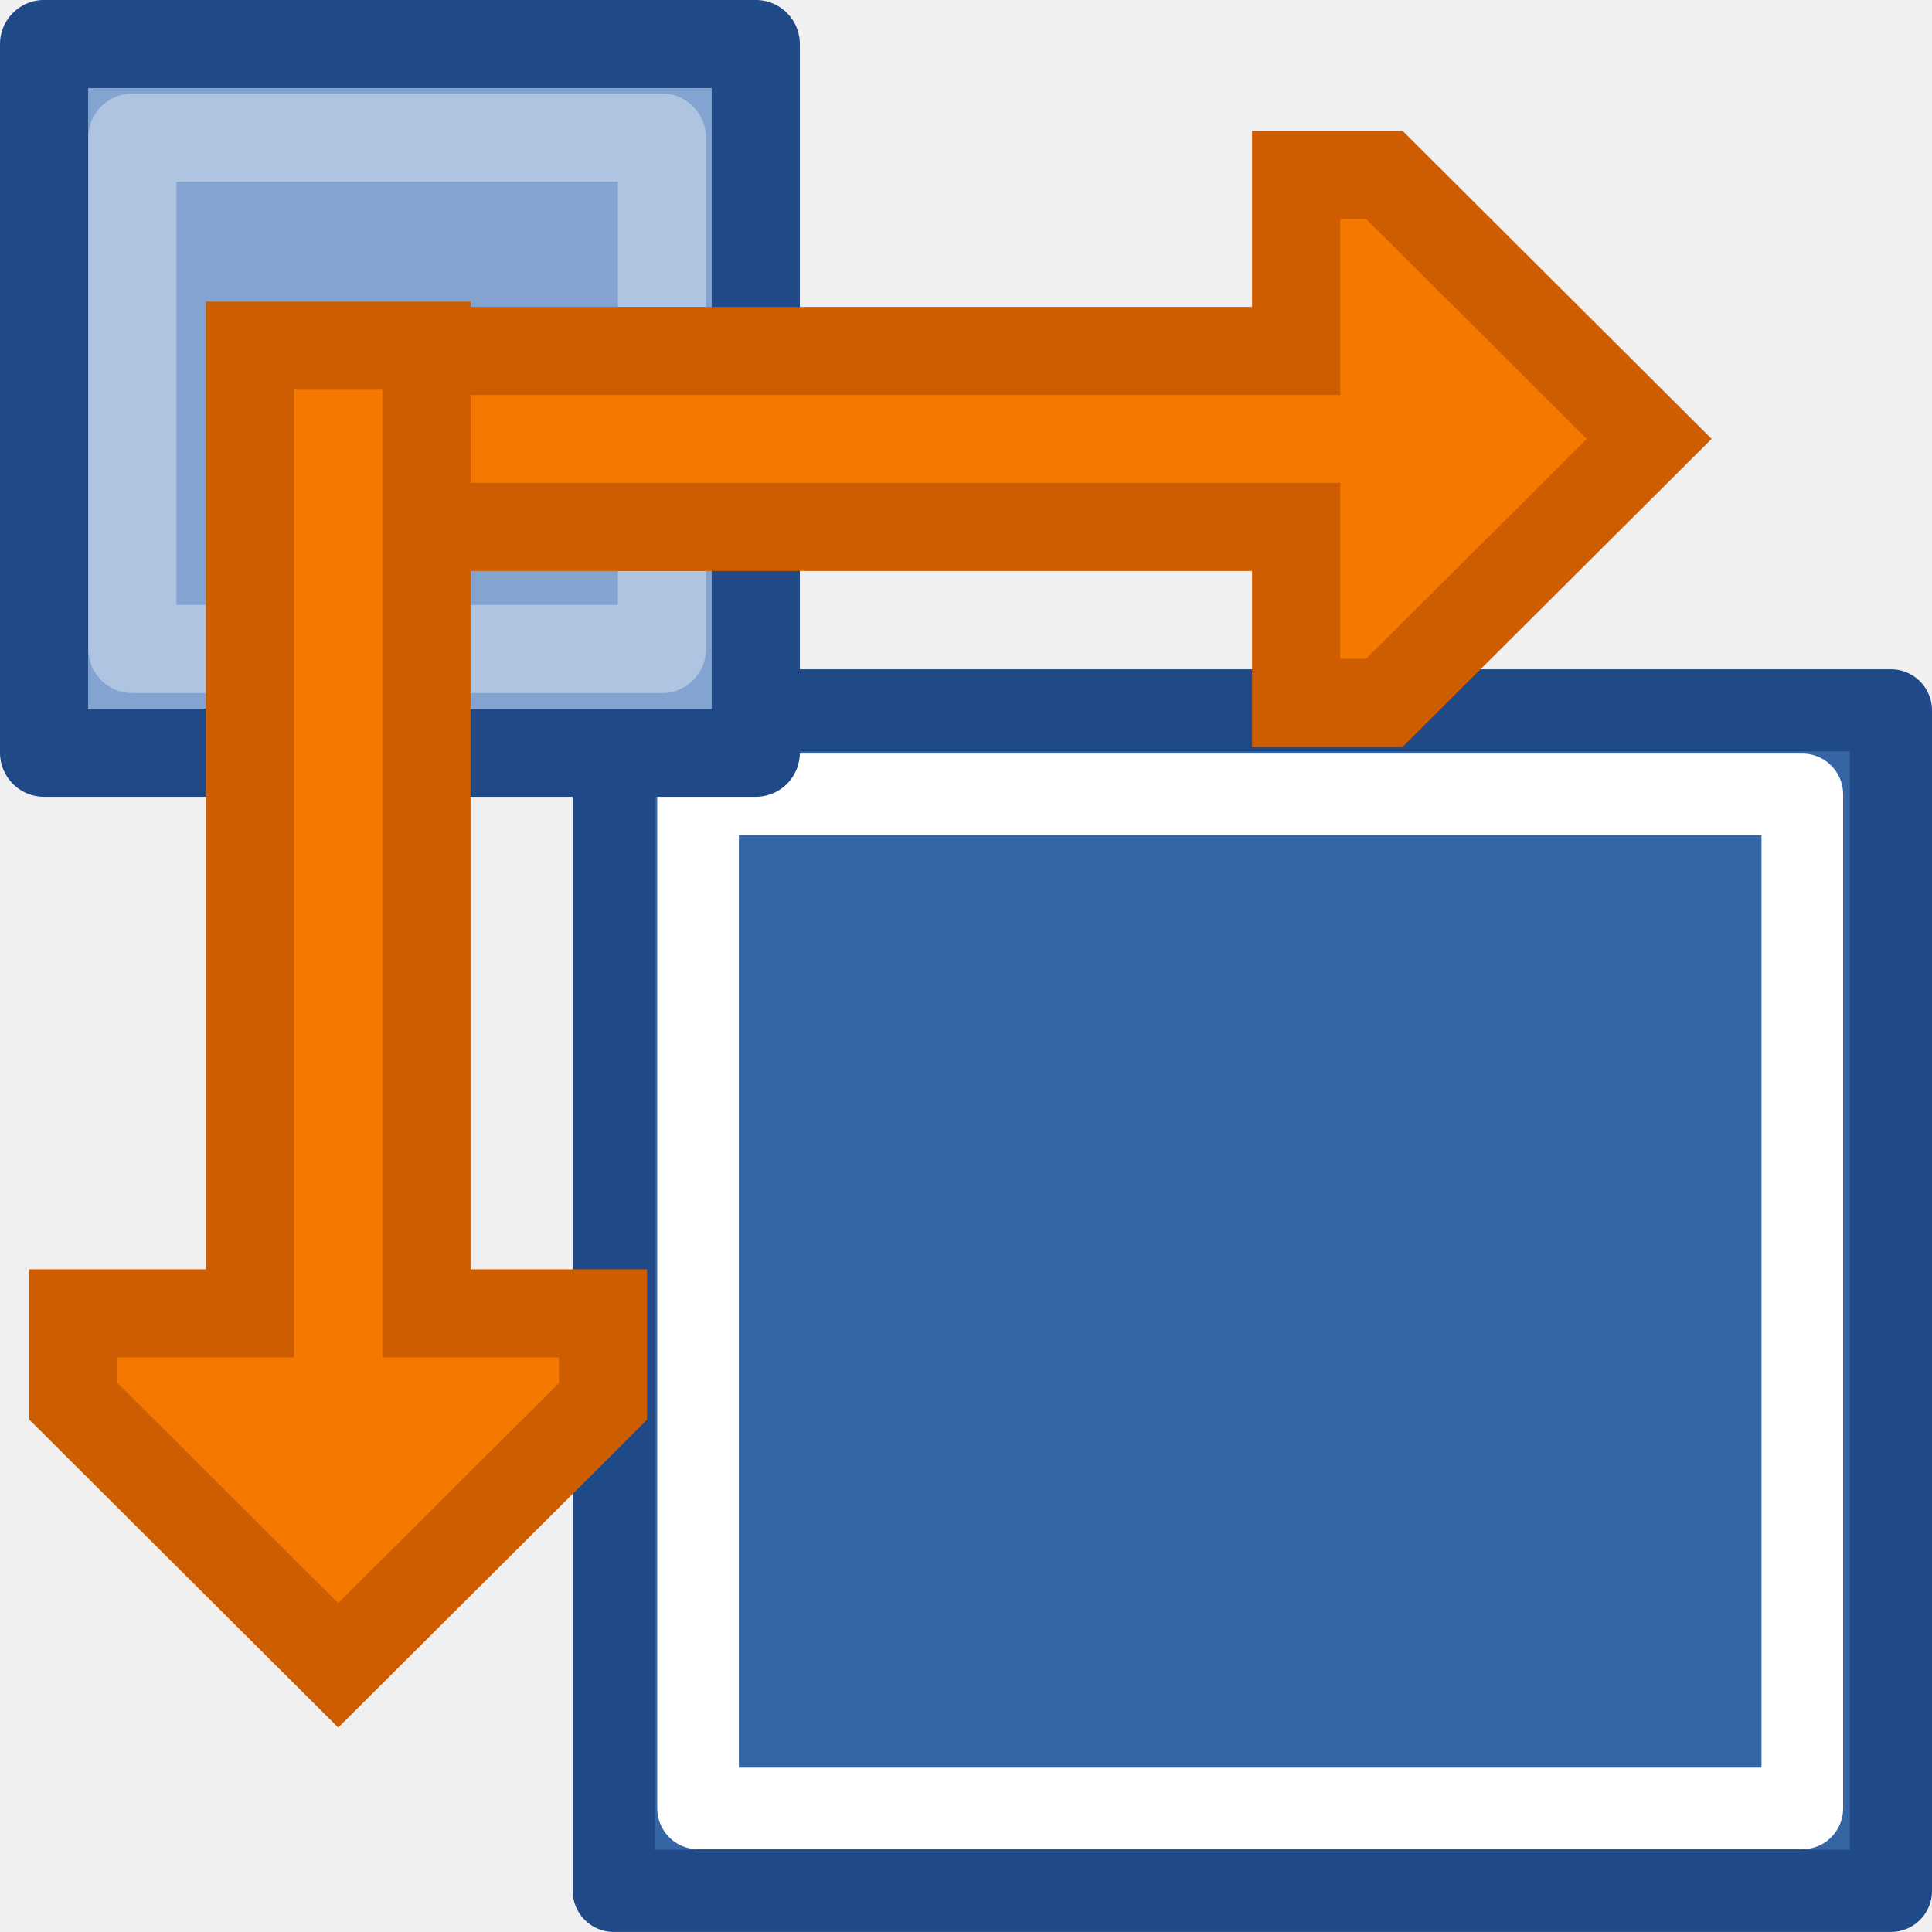
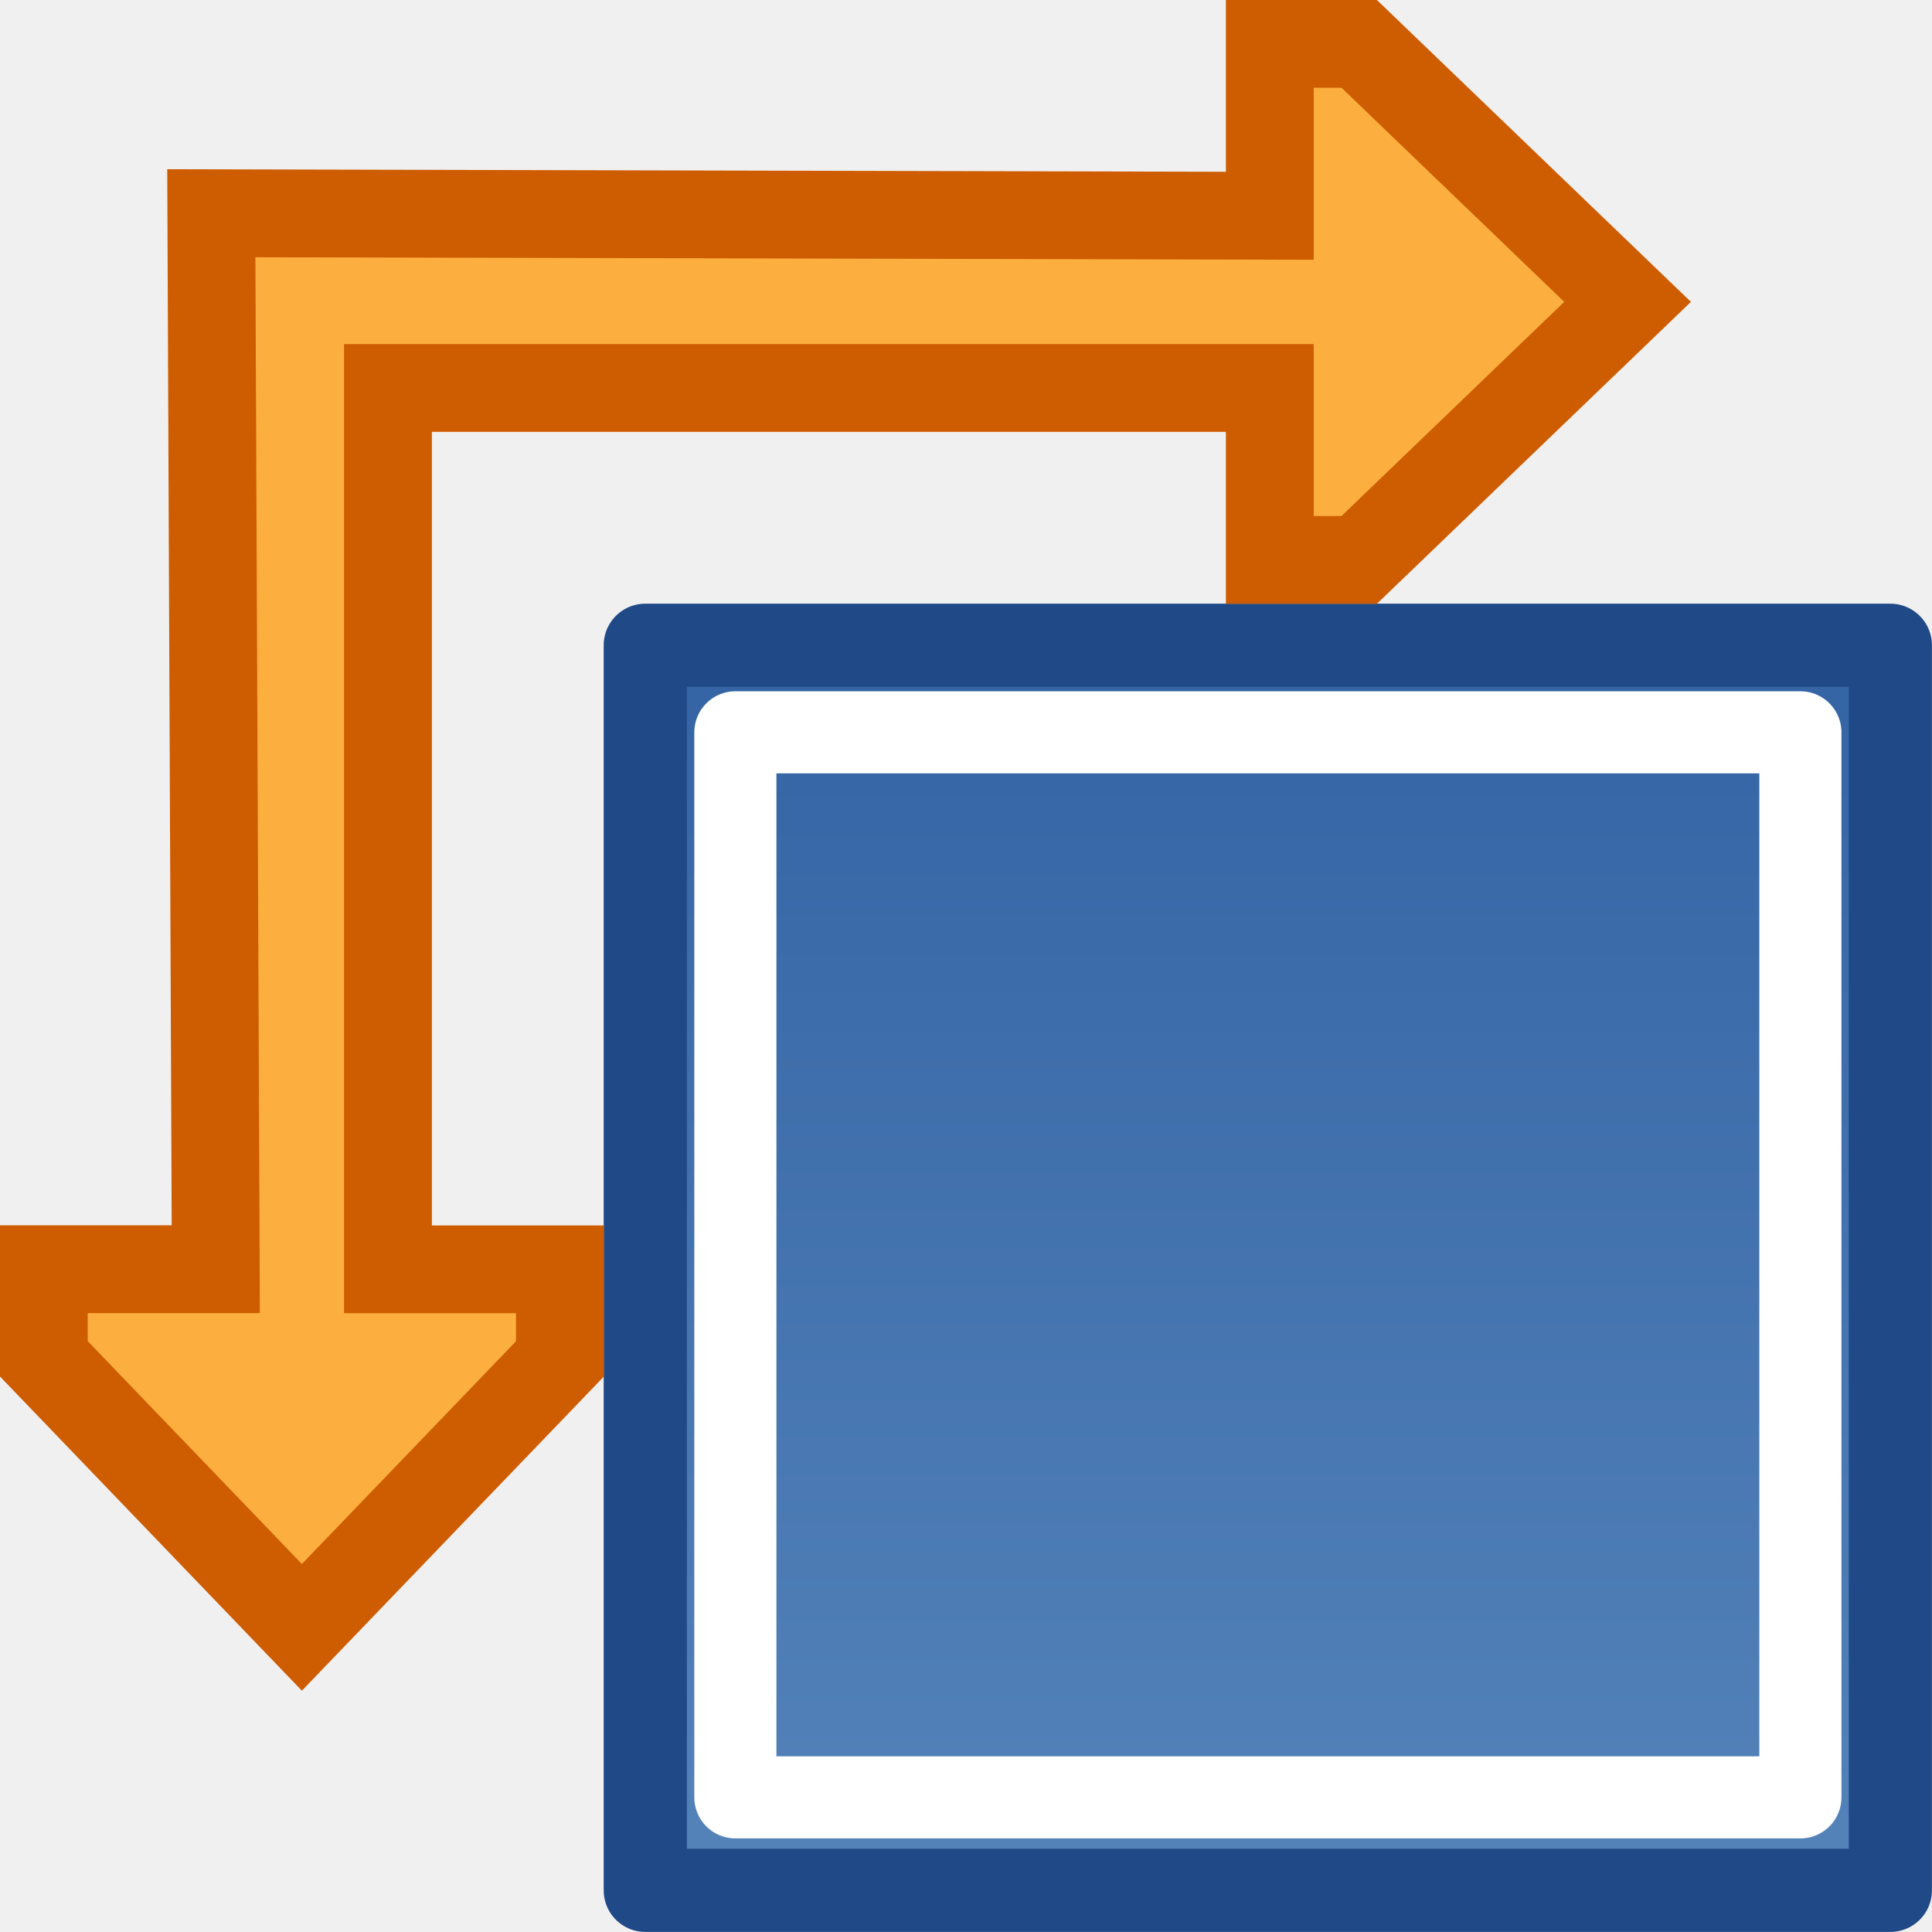
- <svg xmlns="http://www.w3.org/2000/svg" xmlns:ns1="http://www.openswatchbook.org/uri/2009/osb" xmlns:xlink="http://www.w3.org/1999/xlink" version="1.1" width="16" height="16" id="svg2" viewBox="0 0 16 16">
-   <defs id="defs7386">
-     <linearGradient gradientTransform="matrix(0,-735328.32,170712.69,0,2464326300,577972450)" ns1:paint="solid" id="linearGradient19282">
-       <stop stop-color="#b4b4b4" id="stop19284" />
-     </linearGradient>
-     <linearGradient ns1:paint="gradient" x1="231.55" x2="320.7" gradientUnits="userSpaceOnUse" id="linearGradient6057" gradientTransform="matrix(0.01502614,0,0,0.01468232,2.968613,1037.326)">
-       <stop stop-color="#a11f7c" id="stop6053" />
-       <stop stop-opacity="0.984" stop-color="#541f31" offset="1" id="stop6055" />
-     </linearGradient>
+ <svg xmlns="http://www.w3.org/2000/svg" xmlns:xlink="http://www.w3.org/1999/xlink" width="16" height="16" viewBox="0 0 16 16" id="svg30571" version="1.1">
+   <defs id="defs30573">
+     <linearGradient xlink:href="#linearGradient8471" id="linearGradient9174" gradientUnits="userSpaceOnUse" gradientTransform="matrix(0.9373322,0,0,0.9373322,-493.226,-2331.007)" x1="513" y1="1365" x2="513" y2="1375" />
    <linearGradient id="linearGradient8471">
-       <stop stop-color="#5382b9" id="stop8473" />
-       <stop stop-color="#3565a5" id="stop8475" offset="1" />
-     </linearGradient>
-     <linearGradient y2="1375" x2="513" y1="1365" x1="513" gradientTransform="matrix(0.9615802,0,0,0.8888166,-913.0598,-2460.879)" gradientUnits="userSpaceOnUse" id="linearGradient9174-8" xlink:href="#linearGradient8471" />
-     <linearGradient ns1:paint="solid" id="linearGradient5487">
-       <stop id="stop5485" offset="0" style="stop-color:#888a85;stop-opacity:1;" />
+       <stop style="stop-color:#5382b9;stop-opacity:1" offset="0" id="stop8473" />
+       <stop style="stop-color:#3565a5;stop-opacity:1" offset="1" id="stop8475" />
    </linearGradient>
  </defs>
-   <g style="display:inline" transform="translate(-30.45028,-39.98638)" id="stock">
-     <g transform="translate(30.45028,-996.3759)" id="gimp-resize">
-       <rect style="display:inline;overflow:visible;visibility:visible;opacity:1;fill:url(#linearGradient9174-8);fill-opacity:1;fill-rule:evenodd;stroke:#204a87;stroke-width:0.68;stroke-linecap:square;stroke-linejoin:round;stroke-miterlimit:0;stroke-dasharray:none;stroke-dashoffset:0;stroke-opacity:1;marker:none;marker-start:none;marker-mid:none;marker-end:none;enable-background:accumulate" id="rect8773-1" width="10.577" height="9.777" x="-15.66" y="-1052.022" transform="scale(-1,-1)" />
-       <rect y="-1051.339" x="-14.926" height="8.398" width="9.145" id="rect8775-6" style="display:inline;overflow:visible;visibility:visible;opacity:1;fill:none;fill-opacity:1;fill-rule:evenodd;stroke:#ffffff;stroke-width:0.676;stroke-linecap:square;stroke-linejoin:round;stroke-miterlimit:0;stroke-dasharray:none;stroke-dashoffset:0;stroke-opacity:1;marker:none;marker-start:none;marker-mid:none;marker-end:none;enable-background:accumulate" transform="scale(-1,-1)" />
-       <rect style="display:inline;overflow:visible;visibility:visible;opacity:1;fill:#83a4d0;fill-opacity:1;fill-rule:evenodd;stroke:#204a87;stroke-width:0.73;stroke-linecap:square;stroke-linejoin:round;stroke-miterlimit:0;stroke-dasharray:none;stroke-dashoffset:0;stroke-opacity:1;marker:none;marker-start:none;marker-mid:none;marker-end:none;enable-background:accumulate" id="rect8763-6" width="5.894" height="5.869" x="0.365" y="1036.727" />
-       <rect y="1037.502" x="1.096" height="4.235" width="4.386" id="rect8765-8" style="display:inline;overflow:visible;visibility:visible;opacity:1;fill:none;fill-opacity:1;fill-rule:evenodd;stroke:#ffffff;stroke-width:0.73;stroke-linecap:square;stroke-linejoin:round;stroke-miterlimit:0;stroke-dasharray:none;stroke-dashoffset:0;stroke-opacity:0.353;marker:none;marker-start:none;marker-mid:none;marker-end:none;enable-background:accumulate" />
-       <path style="display:inline;opacity:1;fill:#f57900;fill-opacity:1;fill-rule:evenodd;stroke:#ce5c00;stroke-width:0.73px;stroke-linecap:butt;stroke-linejoin:miter;stroke-opacity:1" d="m 10.734,1039.269 -8.042,0 0,1.457 8.042,0 0,1.457 0.731,0 2.193,-2.186 -2.193,-2.186 -0.731,0 z" id="path8779-2" />
-       <path style="display:inline;opacity:1;fill:#f57900;fill-opacity:1;fill-rule:evenodd;stroke:#ce5c00;stroke-width:0.73px;stroke-linecap:butt;stroke-linejoin:miter;stroke-opacity:1" d="m 3.532,1047.239 0,-8.014 -1.462,0 0,8.014 -1.462,0 0,0.729 2.193,2.186 2.193,-2.186 0,-0.729 z" id="path8885-8" />
+   <g id="layer1" transform="translate(0,-1036.362)">
+     <g id="g4251">
+       <rect transform="scale(-1)" y="-1052.017" x="-15.655" height="10.311" width="10.311" id="rect8773" style="display:inline;overflow:visible;visibility:visible;opacity:1;fill:url(#linearGradient9174);fill-opacity:1;fill-rule:evenodd;stroke:#204a87;stroke-width:0.689;stroke-linecap:square;stroke-linejoin:round;stroke-miterlimit:0;stroke-dasharray:none;stroke-dashoffset:0;stroke-opacity:1;marker:none;marker-start:none;marker-mid:none;marker-end:none;enable-background:accumulate" />
+       <rect transform="scale(-1)" style="display:inline;overflow:visible;visibility:visible;opacity:1;fill:none;fill-opacity:1;fill-rule:evenodd;stroke:#ffffff;stroke-width:0.68;stroke-linecap:square;stroke-linejoin:round;stroke-miterlimit:0;stroke-dasharray:none;stroke-dashoffset:0;stroke-opacity:1;marker:none;marker-start:none;marker-mid:none;marker-end:none;enable-background:accumulate" id="rect8775" width="8.82" height="8.82" x="-14.91" y="-1051.247" />
+       <path id="path8779" transform="translate(0,1036.362)" d="M 10.516,0.363 V 1.787 l -8.766,-0.021 0.037,8.745 H 0.363 v 0.742 L 2.5,13.477 4.637,11.254 V 10.512 H 3.213 V 3.213 h 7.303 v 1.424 h 0.74 L 13.479,2.5 11.256,0.363 Z" style="display:inline;opacity:1;fill:#fcaf3e;fill-opacity:1;fill-rule:evenodd;stroke:#ce5c00;stroke-width:0.727px;stroke-linecap:butt;stroke-linejoin:miter;stroke-opacity:1" />
    </g>
  </g>
</svg>
